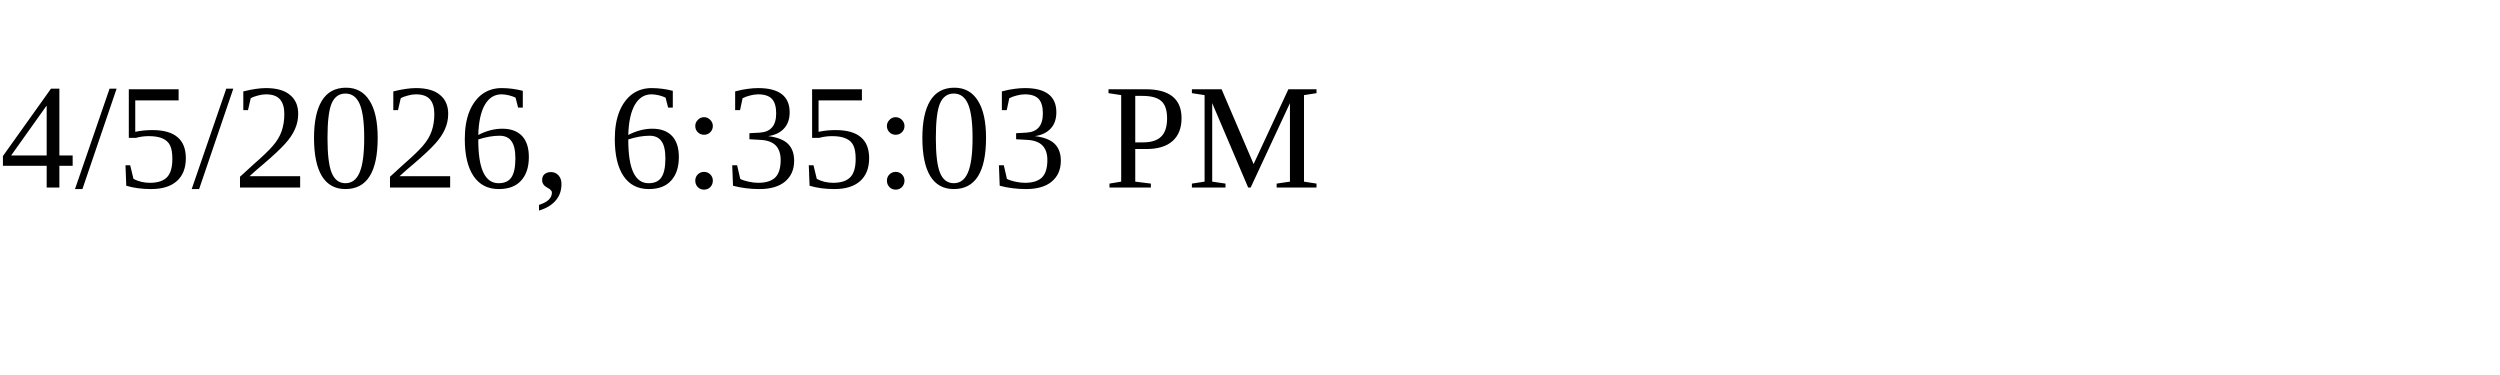
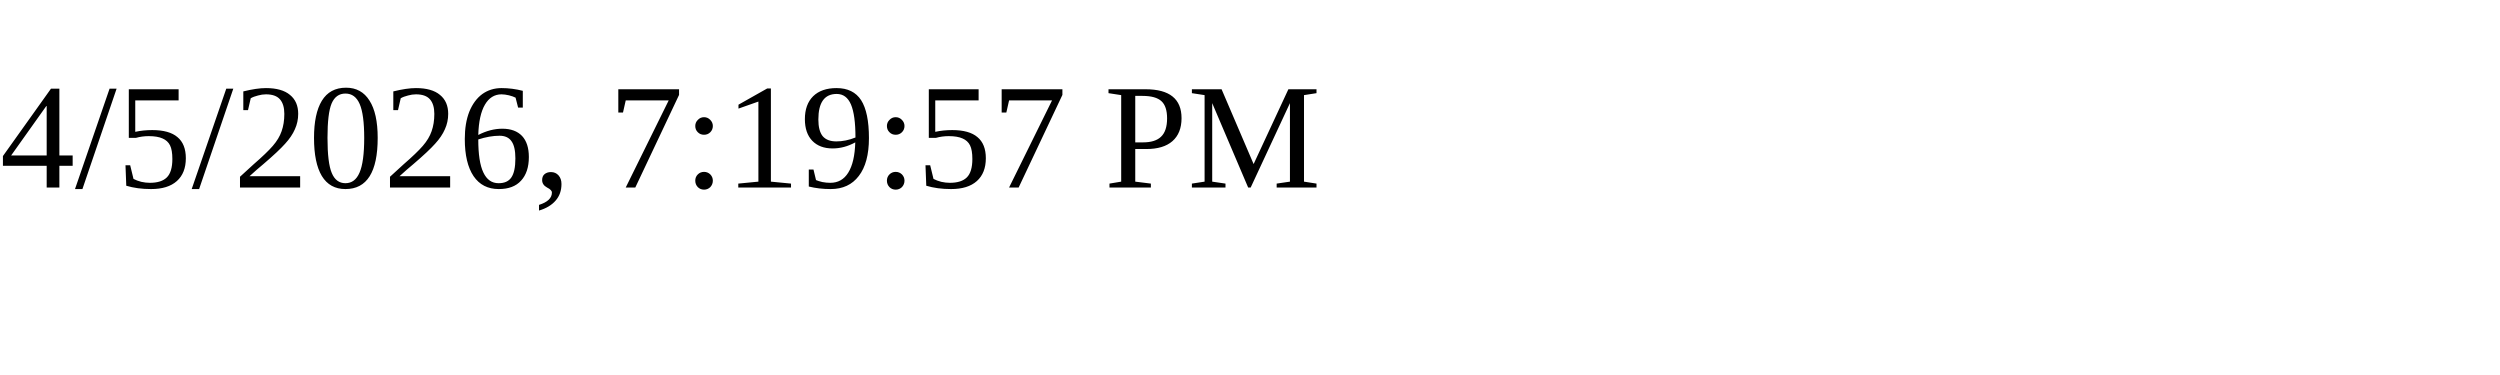
<svg xmlns="http://www.w3.org/2000/svg" height="30" width="200">
-   <text x="0" y="15">4/5/2026, 6:35:03 PM</text>
+   <text x="0" y="15">4/5/2026, 7:19:57 PM</text>
</svg>
